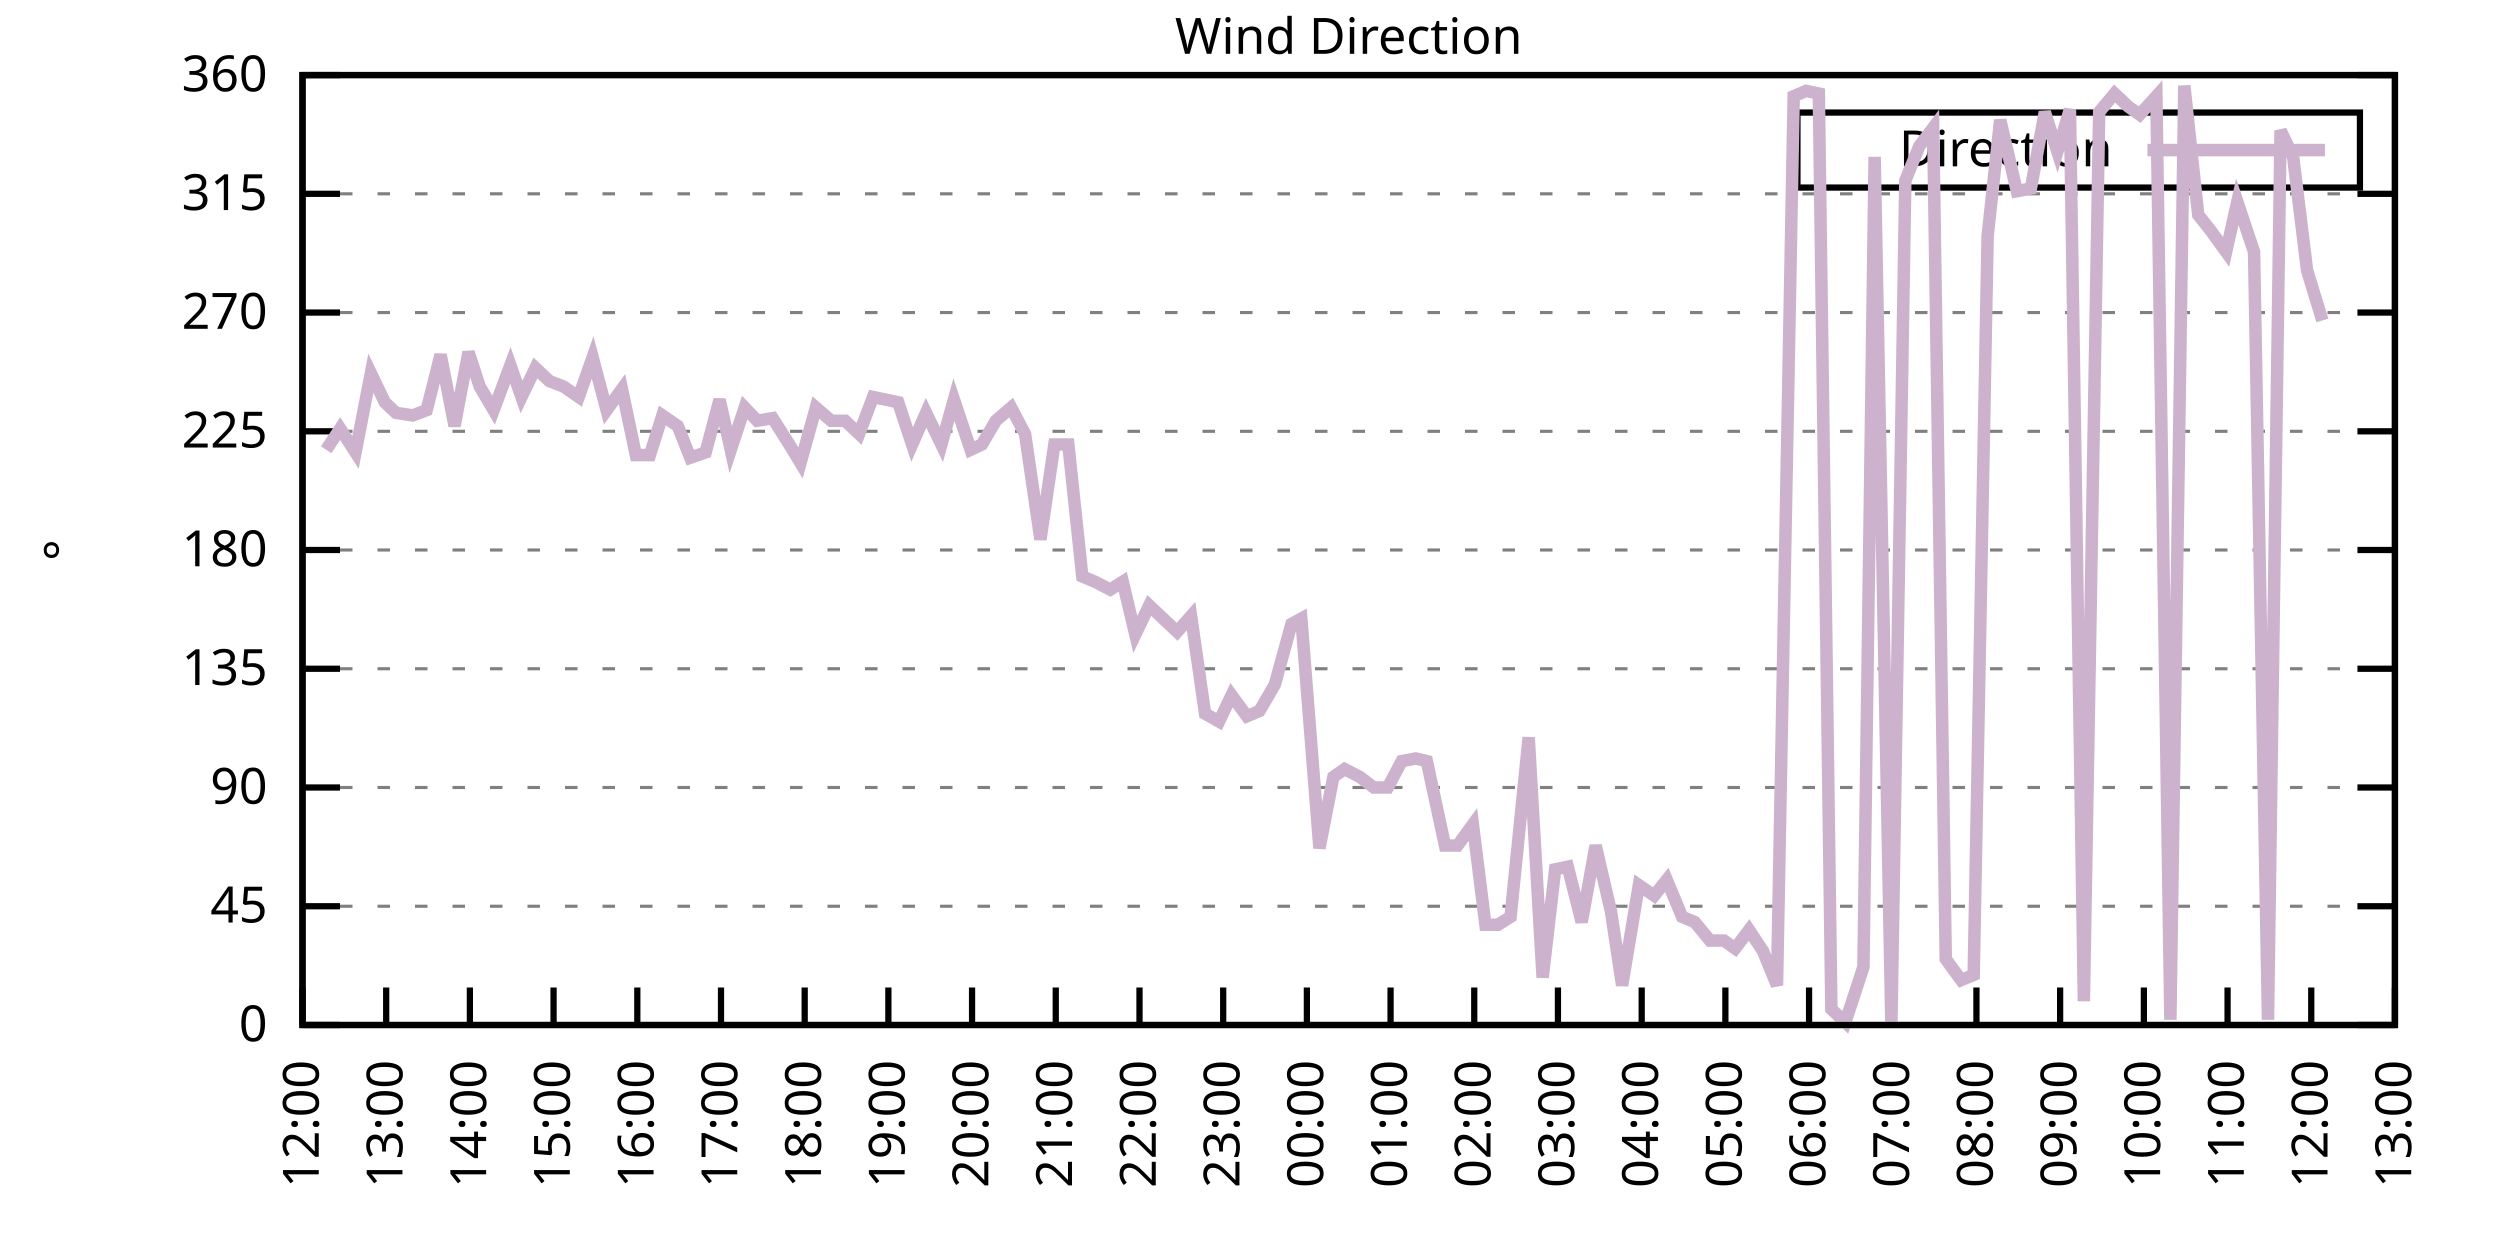
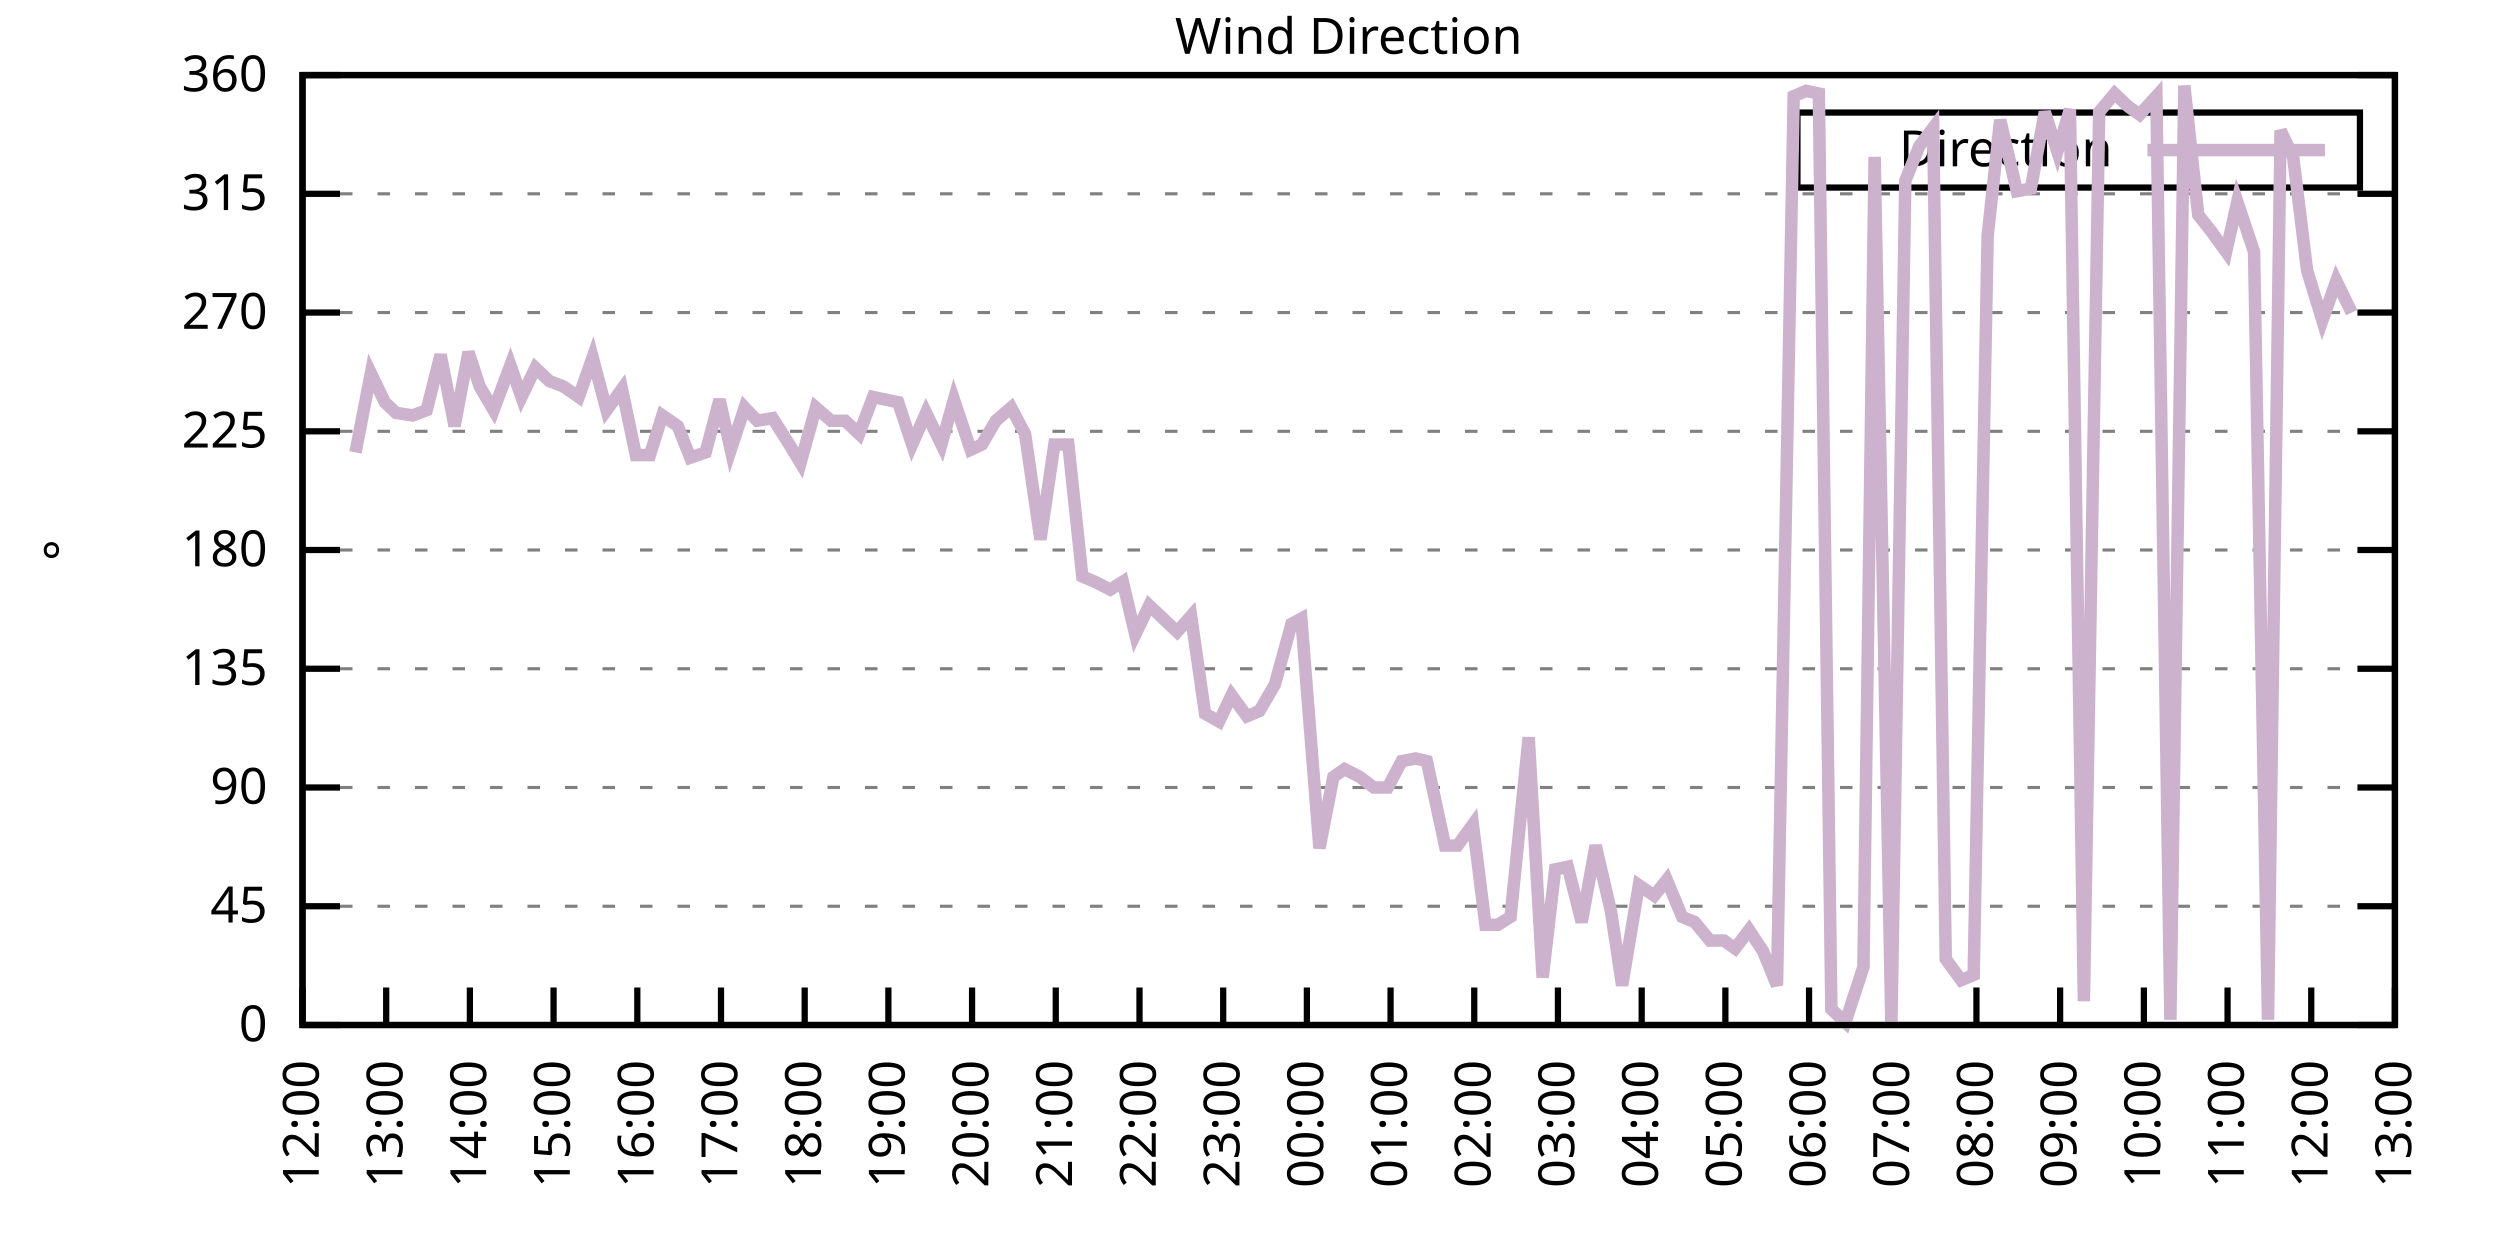
<svg xmlns="http://www.w3.org/2000/svg" xmlns:xlink="http://www.w3.org/1999/xlink" width="400" height="200" viewBox="0 0 400 200">
  <g id="gnuplot_canvas">
    <rect x="0" y="0" width="400" height="200" fill="none" />
    <defs>
      <circle id="gpDot" r="0.5" stroke-width="0.5" stroke="currentColor" />
      <path id="gpPt0" stroke-width="0.333" stroke="currentColor" d="M-1,0 h2 M0,-1 v2" />
      <path id="gpPt1" stroke-width="0.333" stroke="currentColor" d="M-1,-1 L1,1 M1,-1 L-1,1" />
      <path id="gpPt2" stroke-width="0.333" stroke="currentColor" d="M-1,0 L1,0 M0,-1 L0,1 M-1,-1 L1,1 M-1,1 L1,-1" />
      <rect id="gpPt3" stroke-width="0.333" stroke="currentColor" x="-1" y="-1" width="2" height="2" />
      <rect id="gpPt4" stroke-width="0.333" stroke="currentColor" fill="currentColor" x="-1" y="-1" width="2" height="2" />
      <circle id="gpPt5" stroke-width="0.333" stroke="currentColor" cx="0" cy="0" r="1" />
      <use xlink:href="#gpPt5" id="gpPt6" fill="currentColor" stroke="none" />
      <path id="gpPt7" stroke-width="0.333" stroke="currentColor" d="M0,-1.33 L-1.33,0.67 L1.33,0.67 z" />
      <use xlink:href="#gpPt7" id="gpPt8" fill="currentColor" stroke="none" />
      <use xlink:href="#gpPt7" id="gpPt9" stroke="currentColor" transform="rotate(180)" />
      <use xlink:href="#gpPt9" id="gpPt10" fill="currentColor" stroke="none" />
      <use xlink:href="#gpPt3" id="gpPt11" stroke="currentColor" transform="rotate(45)" />
      <use xlink:href="#gpPt11" id="gpPt12" fill="currentColor" stroke="none" />
      <path id="gpPt13" stroke-width="0.333" stroke="currentColor" d="M0,1.330 L1.265,0.411 L0.782,-1.067 L-0.782,-1.076 L-1.265,0.411 z" />
      <use xlink:href="#gpPt13" id="gpPt14" fill="currentColor" stroke="none" />
      <filter id="textbox" filterUnits="objectBoundingBox" x="0" y="0" height="1" width="1">
        <feFlood flood-color="white" flood-opacity="1" result="bgnd" />
        <feComposite in="SourceGraphic" in2="bgnd" operator="atop" />
      </filter>
      <filter id="greybox" filterUnits="objectBoundingBox" x="0" y="0" height="1" width="1">
        <feFlood flood-color="lightgrey" flood-opacity="1" result="grey" />
        <feComposite in="SourceGraphic" in2="grey" operator="atop" />
      </filter>
    </defs>
    <g fill="none" color="white" stroke="currentColor" stroke-width="1.00" stroke-linecap="butt" stroke-linejoin="miter">
</g>
    <g fill="none" color="black" stroke="currentColor" stroke-width="1.00" stroke-linecap="butt" stroke-linejoin="miter">
      <g stroke="none" shape-rendering="crispEdges">
        <polygon fill="rgb(255, 255, 255)" points="48.40,164.00 383.18,164.00 383.18,12.02 48.40,12.02 " />
      </g>
    </g>
    <g fill="none" color="black" stroke="currentColor" stroke-width="1.00" stroke-linecap="butt" stroke-linejoin="miter">
</g>
    <g fill="none" color="black" stroke="black" stroke-width="0.50" stroke-linecap="butt" stroke-linejoin="miter">
</g>
    <g fill="none" color="gray" stroke="currentColor" stroke-width="0.50" stroke-linecap="butt" stroke-linejoin="miter">
      <path stroke="gray" stroke-dasharray="2,4" class="gridline" d="M48.40,164.00 L383.19,164.00  " />
    </g>
    <g fill="none" color="gray" stroke="gray" stroke-width="1.00" stroke-linecap="butt" stroke-linejoin="miter">
</g>
    <g fill="none" color="black" stroke="currentColor" stroke-width="1.00" stroke-linecap="butt" stroke-linejoin="miter">
      <path stroke="black" d="M48.40,164.00 L54.40,164.00 M383.19,164.00 L377.19,164.00  " />
      <g transform="translate(42.80,166.60)" stroke="none" fill="black" font-family="Sans" font-size="8.00" text-anchor="end">
        <text>
          <tspan font-family="Sans"> 0</tspan>
        </text>
      </g>
    </g>
    <g fill="none" color="black" stroke="currentColor" stroke-width="1.00" stroke-linecap="butt" stroke-linejoin="miter">
</g>
    <g fill="none" color="black" stroke="black" stroke-width="0.50" stroke-linecap="butt" stroke-linejoin="miter">
</g>
    <g fill="none" color="gray" stroke="currentColor" stroke-width="0.50" stroke-linecap="butt" stroke-linejoin="miter">
      <path stroke="gray" stroke-dasharray="2,4" class="gridline" d="M48.40,145.00 L383.19,145.00  " />
    </g>
    <g fill="none" color="gray" stroke="gray" stroke-width="1.00" stroke-linecap="butt" stroke-linejoin="miter">
</g>
    <g fill="none" color="black" stroke="currentColor" stroke-width="1.00" stroke-linecap="butt" stroke-linejoin="miter">
      <path stroke="black" d="M48.40,145.00 L54.40,145.00 M383.19,145.00 L377.19,145.00  " />
      <g transform="translate(42.80,147.60)" stroke="none" fill="black" font-family="Sans" font-size="8.00" text-anchor="end">
        <text>
          <tspan font-family="Sans"> 45</tspan>
        </text>
      </g>
    </g>
    <g fill="none" color="black" stroke="currentColor" stroke-width="1.00" stroke-linecap="butt" stroke-linejoin="miter">
</g>
    <g fill="none" color="black" stroke="black" stroke-width="0.50" stroke-linecap="butt" stroke-linejoin="miter">
</g>
    <g fill="none" color="gray" stroke="currentColor" stroke-width="0.50" stroke-linecap="butt" stroke-linejoin="miter">
      <path stroke="gray" stroke-dasharray="2,4" class="gridline" d="M48.40,126.00 L383.19,126.00  " />
    </g>
    <g fill="none" color="gray" stroke="gray" stroke-width="1.00" stroke-linecap="butt" stroke-linejoin="miter">
</g>
    <g fill="none" color="black" stroke="currentColor" stroke-width="1.00" stroke-linecap="butt" stroke-linejoin="miter">
      <path stroke="black" d="M48.40,126.00 L54.40,126.00 M383.19,126.00 L377.19,126.00  " />
      <g transform="translate(42.80,128.60)" stroke="none" fill="black" font-family="Sans" font-size="8.00" text-anchor="end">
        <text>
          <tspan font-family="Sans"> 90</tspan>
        </text>
      </g>
    </g>
    <g fill="none" color="black" stroke="currentColor" stroke-width="1.00" stroke-linecap="butt" stroke-linejoin="miter">
</g>
    <g fill="none" color="black" stroke="black" stroke-width="0.50" stroke-linecap="butt" stroke-linejoin="miter">
</g>
    <g fill="none" color="gray" stroke="currentColor" stroke-width="0.50" stroke-linecap="butt" stroke-linejoin="miter">
      <path stroke="gray" stroke-dasharray="2,4" class="gridline" d="M48.40,107.00 L383.19,107.00  " />
    </g>
    <g fill="none" color="gray" stroke="gray" stroke-width="1.00" stroke-linecap="butt" stroke-linejoin="miter">
</g>
    <g fill="none" color="black" stroke="currentColor" stroke-width="1.00" stroke-linecap="butt" stroke-linejoin="miter">
      <path stroke="black" d="M48.40,107.00 L54.40,107.00 M383.19,107.00 L377.19,107.00  " />
      <g transform="translate(42.80,109.60)" stroke="none" fill="black" font-family="Sans" font-size="8.00" text-anchor="end">
        <text>
          <tspan font-family="Sans"> 135</tspan>
        </text>
      </g>
    </g>
    <g fill="none" color="black" stroke="currentColor" stroke-width="1.00" stroke-linecap="butt" stroke-linejoin="miter">
</g>
    <g fill="none" color="black" stroke="black" stroke-width="0.50" stroke-linecap="butt" stroke-linejoin="miter">
</g>
    <g fill="none" color="gray" stroke="currentColor" stroke-width="0.50" stroke-linecap="butt" stroke-linejoin="miter">
      <path stroke="gray" stroke-dasharray="2,4" class="gridline" d="M48.40,88.00 L383.19,88.00  " />
    </g>
    <g fill="none" color="gray" stroke="gray" stroke-width="1.00" stroke-linecap="butt" stroke-linejoin="miter">
</g>
    <g fill="none" color="black" stroke="currentColor" stroke-width="1.00" stroke-linecap="butt" stroke-linejoin="miter">
      <path stroke="black" d="M48.40,88.00 L54.40,88.00 M383.19,88.00 L377.19,88.00  " />
      <g transform="translate(42.80,90.60)" stroke="none" fill="black" font-family="Sans" font-size="8.00" text-anchor="end">
        <text>
          <tspan font-family="Sans"> 180</tspan>
        </text>
      </g>
    </g>
    <g fill="none" color="black" stroke="currentColor" stroke-width="1.00" stroke-linecap="butt" stroke-linejoin="miter">
</g>
    <g fill="none" color="black" stroke="black" stroke-width="0.50" stroke-linecap="butt" stroke-linejoin="miter">
</g>
    <g fill="none" color="gray" stroke="currentColor" stroke-width="0.50" stroke-linecap="butt" stroke-linejoin="miter">
      <path stroke="gray" stroke-dasharray="2,4" class="gridline" d="M48.40,69.01 L383.19,69.01  " />
    </g>
    <g fill="none" color="gray" stroke="gray" stroke-width="1.00" stroke-linecap="butt" stroke-linejoin="miter">
</g>
    <g fill="none" color="black" stroke="currentColor" stroke-width="1.00" stroke-linecap="butt" stroke-linejoin="miter">
      <path stroke="black" d="M48.40,69.01 L54.40,69.01 M383.19,69.01 L377.19,69.01  " />
      <g transform="translate(42.80,71.61)" stroke="none" fill="black" font-family="Sans" font-size="8.00" text-anchor="end">
        <text>
          <tspan font-family="Sans"> 225</tspan>
        </text>
      </g>
    </g>
    <g fill="none" color="black" stroke="currentColor" stroke-width="1.00" stroke-linecap="butt" stroke-linejoin="miter">
</g>
    <g fill="none" color="black" stroke="black" stroke-width="0.50" stroke-linecap="butt" stroke-linejoin="miter">
</g>
    <g fill="none" color="gray" stroke="currentColor" stroke-width="0.50" stroke-linecap="butt" stroke-linejoin="miter">
      <path stroke="gray" stroke-dasharray="2,4" class="gridline" d="M48.40,50.01 L383.19,50.01  " />
    </g>
    <g fill="none" color="gray" stroke="gray" stroke-width="1.00" stroke-linecap="butt" stroke-linejoin="miter">
</g>
    <g fill="none" color="black" stroke="currentColor" stroke-width="1.00" stroke-linecap="butt" stroke-linejoin="miter">
      <path stroke="black" d="M48.40,50.01 L54.40,50.01 M383.19,50.01 L377.19,50.01  " />
      <g transform="translate(42.80,52.61)" stroke="none" fill="black" font-family="Sans" font-size="8.00" text-anchor="end">
        <text>
          <tspan font-family="Sans"> 270</tspan>
        </text>
      </g>
    </g>
    <g fill="none" color="black" stroke="currentColor" stroke-width="1.00" stroke-linecap="butt" stroke-linejoin="miter">
</g>
    <g fill="none" color="black" stroke="black" stroke-width="0.50" stroke-linecap="butt" stroke-linejoin="miter">
</g>
    <g fill="none" color="gray" stroke="currentColor" stroke-width="0.50" stroke-linecap="butt" stroke-linejoin="miter">
      <path stroke="gray" stroke-dasharray="2,4" class="gridline" d="M48.40,31.01 L383.19,31.01  " />
    </g>
    <g fill="none" color="gray" stroke="gray" stroke-width="1.00" stroke-linecap="butt" stroke-linejoin="miter">
</g>
    <g fill="none" color="black" stroke="currentColor" stroke-width="1.00" stroke-linecap="butt" stroke-linejoin="miter">
      <path stroke="black" d="M48.40,31.01 L54.40,31.01 M383.19,31.01 L377.19,31.01  " />
      <g transform="translate(42.80,33.61)" stroke="none" fill="black" font-family="Sans" font-size="8.00" text-anchor="end">
        <text>
          <tspan font-family="Sans"> 315</tspan>
        </text>
      </g>
    </g>
    <g fill="none" color="black" stroke="currentColor" stroke-width="1.00" stroke-linecap="butt" stroke-linejoin="miter">
</g>
    <g fill="none" color="black" stroke="black" stroke-width="0.50" stroke-linecap="butt" stroke-linejoin="miter">
</g>
    <g fill="none" color="gray" stroke="currentColor" stroke-width="0.50" stroke-linecap="butt" stroke-linejoin="miter">
      <path stroke="gray" stroke-dasharray="2,4" class="gridline" d="M48.40,12.01 L383.19,12.01  " />
    </g>
    <g fill="none" color="gray" stroke="gray" stroke-width="1.00" stroke-linecap="butt" stroke-linejoin="miter">
</g>
    <g fill="none" color="black" stroke="currentColor" stroke-width="1.00" stroke-linecap="butt" stroke-linejoin="miter">
      <path stroke="black" d="M48.40,12.01 L54.40,12.01 M383.19,12.01 L377.19,12.01  " />
      <g transform="translate(42.80,14.61)" stroke="none" fill="black" font-family="Sans" font-size="8.00" text-anchor="end">
        <text>
          <tspan font-family="Sans"> 360</tspan>
        </text>
      </g>
    </g>
    <g fill="none" color="black" stroke="currentColor" stroke-width="1.00" stroke-linecap="butt" stroke-linejoin="miter">
      <path stroke="black" d="M48.40,164.00 L48.40,158.00  " />
      <g transform="translate(51.00,169.60) rotate(270.00)" stroke="none" fill="black" font-family="Sans" font-size="8.00" text-anchor="end">
        <text>
          <tspan font-family="Sans">12:00</tspan>
        </text>
      </g>
    </g>
    <g fill="none" color="black" stroke="currentColor" stroke-width="1.00" stroke-linecap="butt" stroke-linejoin="miter">
      <path stroke="black" d="M61.79,164.00 L61.79,158.00  " />
      <g transform="translate(64.39,169.60) rotate(270.00)" stroke="none" fill="black" font-family="Sans" font-size="8.00" text-anchor="end">
        <text>
          <tspan font-family="Sans">13:00</tspan>
        </text>
      </g>
    </g>
    <g fill="none" color="black" stroke="currentColor" stroke-width="1.00" stroke-linecap="butt" stroke-linejoin="miter">
      <path stroke="black" d="M75.18,164.00 L75.18,158.00  " />
      <g transform="translate(77.78,169.60) rotate(270.00)" stroke="none" fill="black" font-family="Sans" font-size="8.00" text-anchor="end">
        <text>
          <tspan font-family="Sans">14:00</tspan>
        </text>
      </g>
    </g>
    <g fill="none" color="black" stroke="currentColor" stroke-width="1.00" stroke-linecap="butt" stroke-linejoin="miter">
      <path stroke="black" d="M88.57,164.00 L88.57,158.00  " />
      <g transform="translate(91.17,169.60) rotate(270.00)" stroke="none" fill="black" font-family="Sans" font-size="8.00" text-anchor="end">
        <text>
          <tspan font-family="Sans">15:00</tspan>
        </text>
      </g>
    </g>
    <g fill="none" color="black" stroke="currentColor" stroke-width="1.00" stroke-linecap="butt" stroke-linejoin="miter">
      <path stroke="black" d="M101.97,164.00 L101.97,158.00  " />
      <g transform="translate(104.57,169.60) rotate(270.00)" stroke="none" fill="black" font-family="Sans" font-size="8.00" text-anchor="end">
        <text>
          <tspan font-family="Sans">16:00</tspan>
        </text>
      </g>
    </g>
    <g fill="none" color="black" stroke="currentColor" stroke-width="1.00" stroke-linecap="butt" stroke-linejoin="miter">
      <path stroke="black" d="M115.36,164.00 L115.36,158.00  " />
      <g transform="translate(117.96,169.60) rotate(270.00)" stroke="none" fill="black" font-family="Sans" font-size="8.00" text-anchor="end">
        <text>
          <tspan font-family="Sans">17:00</tspan>
        </text>
      </g>
    </g>
    <g fill="none" color="black" stroke="currentColor" stroke-width="1.00" stroke-linecap="butt" stroke-linejoin="miter">
      <path stroke="black" d="M128.75,164.00 L128.75,158.00  " />
      <g transform="translate(131.35,169.60) rotate(270.00)" stroke="none" fill="black" font-family="Sans" font-size="8.00" text-anchor="end">
        <text>
          <tspan font-family="Sans">18:00</tspan>
        </text>
      </g>
    </g>
    <g fill="none" color="black" stroke="currentColor" stroke-width="1.00" stroke-linecap="butt" stroke-linejoin="miter">
      <path stroke="black" d="M142.14,164.00 L142.14,158.00  " />
      <g transform="translate(144.74,169.60) rotate(270.00)" stroke="none" fill="black" font-family="Sans" font-size="8.00" text-anchor="end">
        <text>
          <tspan font-family="Sans">19:00</tspan>
        </text>
      </g>
    </g>
    <g fill="none" color="black" stroke="currentColor" stroke-width="1.00" stroke-linecap="butt" stroke-linejoin="miter">
      <path stroke="black" d="M155.53,164.00 L155.53,158.00  " />
      <g transform="translate(158.13,169.60) rotate(270.00)" stroke="none" fill="black" font-family="Sans" font-size="8.00" text-anchor="end">
        <text>
          <tspan font-family="Sans">20:00</tspan>
        </text>
      </g>
    </g>
    <g fill="none" color="black" stroke="currentColor" stroke-width="1.00" stroke-linecap="butt" stroke-linejoin="miter">
      <path stroke="black" d="M168.92,164.00 L168.92,158.00  " />
      <g transform="translate(171.52,169.60) rotate(270.00)" stroke="none" fill="black" font-family="Sans" font-size="8.00" text-anchor="end">
        <text>
          <tspan font-family="Sans">21:00</tspan>
        </text>
      </g>
    </g>
    <g fill="none" color="black" stroke="currentColor" stroke-width="1.00" stroke-linecap="butt" stroke-linejoin="miter">
      <path stroke="black" d="M182.32,164.00 L182.32,158.00  " />
      <g transform="translate(184.92,169.60) rotate(270.00)" stroke="none" fill="black" font-family="Sans" font-size="8.00" text-anchor="end">
        <text>
          <tspan font-family="Sans">22:00</tspan>
        </text>
      </g>
    </g>
    <g fill="none" color="black" stroke="currentColor" stroke-width="1.00" stroke-linecap="butt" stroke-linejoin="miter">
      <path stroke="black" d="M195.71,164.00 L195.71,158.00  " />
      <g transform="translate(198.31,169.60) rotate(270.00)" stroke="none" fill="black" font-family="Sans" font-size="8.00" text-anchor="end">
        <text>
          <tspan font-family="Sans">23:00</tspan>
        </text>
      </g>
    </g>
    <g fill="none" color="black" stroke="currentColor" stroke-width="1.00" stroke-linecap="butt" stroke-linejoin="miter">
      <path stroke="black" d="M209.10,164.00 L209.10,158.00  " />
      <g transform="translate(211.70,169.60) rotate(270.00)" stroke="none" fill="black" font-family="Sans" font-size="8.00" text-anchor="end">
        <text>
          <tspan font-family="Sans">00:00</tspan>
        </text>
      </g>
    </g>
    <g fill="none" color="black" stroke="currentColor" stroke-width="1.00" stroke-linecap="butt" stroke-linejoin="miter">
      <path stroke="black" d="M222.49,164.00 L222.49,158.00  " />
      <g transform="translate(225.09,169.60) rotate(270.00)" stroke="none" fill="black" font-family="Sans" font-size="8.00" text-anchor="end">
        <text>
          <tspan font-family="Sans">01:00</tspan>
        </text>
      </g>
    </g>
    <g fill="none" color="black" stroke="currentColor" stroke-width="1.00" stroke-linecap="butt" stroke-linejoin="miter">
      <path stroke="black" d="M235.88,164.00 L235.88,158.00  " />
      <g transform="translate(238.48,169.60) rotate(270.00)" stroke="none" fill="black" font-family="Sans" font-size="8.00" text-anchor="end">
        <text>
          <tspan font-family="Sans">02:00</tspan>
        </text>
      </g>
    </g>
    <g fill="none" color="black" stroke="currentColor" stroke-width="1.00" stroke-linecap="butt" stroke-linejoin="miter">
      <path stroke="black" d="M249.27,164.00 L249.27,158.00  " />
      <g transform="translate(251.87,169.60) rotate(270.00)" stroke="none" fill="black" font-family="Sans" font-size="8.00" text-anchor="end">
        <text>
          <tspan font-family="Sans">03:00</tspan>
        </text>
      </g>
    </g>
    <g fill="none" color="black" stroke="currentColor" stroke-width="1.00" stroke-linecap="butt" stroke-linejoin="miter">
      <path stroke="black" d="M262.67,164.00 L262.67,158.00  " />
      <g transform="translate(265.27,169.60) rotate(270.00)" stroke="none" fill="black" font-family="Sans" font-size="8.00" text-anchor="end">
        <text>
          <tspan font-family="Sans">04:00</tspan>
        </text>
      </g>
    </g>
    <g fill="none" color="black" stroke="currentColor" stroke-width="1.00" stroke-linecap="butt" stroke-linejoin="miter">
      <path stroke="black" d="M276.06,164.00 L276.06,158.00  " />
      <g transform="translate(278.66,169.60) rotate(270.00)" stroke="none" fill="black" font-family="Sans" font-size="8.00" text-anchor="end">
        <text>
          <tspan font-family="Sans">05:00</tspan>
        </text>
      </g>
    </g>
    <g fill="none" color="black" stroke="currentColor" stroke-width="1.00" stroke-linecap="butt" stroke-linejoin="miter">
      <path stroke="black" d="M289.45,164.00 L289.45,158.00  " />
      <g transform="translate(292.05,169.60) rotate(270.00)" stroke="none" fill="black" font-family="Sans" font-size="8.00" text-anchor="end">
        <text>
          <tspan font-family="Sans">06:00</tspan>
        </text>
      </g>
    </g>
    <g fill="none" color="black" stroke="currentColor" stroke-width="1.00" stroke-linecap="butt" stroke-linejoin="miter">
      <path stroke="black" d="M302.84,164.00 L302.84,158.00  " />
      <g transform="translate(305.44,169.60) rotate(270.00)" stroke="none" fill="black" font-family="Sans" font-size="8.00" text-anchor="end">
        <text>
          <tspan font-family="Sans">07:00</tspan>
        </text>
      </g>
    </g>
    <g fill="none" color="black" stroke="currentColor" stroke-width="1.00" stroke-linecap="butt" stroke-linejoin="miter">
      <path stroke="black" d="M316.23,164.00 L316.23,158.00  " />
      <g transform="translate(318.83,169.60) rotate(270.00)" stroke="none" fill="black" font-family="Sans" font-size="8.00" text-anchor="end">
        <text>
          <tspan font-family="Sans">08:00</tspan>
        </text>
      </g>
    </g>
    <g fill="none" color="black" stroke="currentColor" stroke-width="1.00" stroke-linecap="butt" stroke-linejoin="miter">
      <path stroke="black" d="M329.62,164.00 L329.62,158.00  " />
      <g transform="translate(332.22,169.60) rotate(270.00)" stroke="none" fill="black" font-family="Sans" font-size="8.00" text-anchor="end">
        <text>
          <tspan font-family="Sans">09:00</tspan>
        </text>
      </g>
    </g>
    <g fill="none" color="black" stroke="currentColor" stroke-width="1.00" stroke-linecap="butt" stroke-linejoin="miter">
      <path stroke="black" d="M343.02,164.00 L343.02,158.00  " />
      <g transform="translate(345.62,169.60) rotate(270.00)" stroke="none" fill="black" font-family="Sans" font-size="8.00" text-anchor="end">
        <text>
          <tspan font-family="Sans">10:00</tspan>
        </text>
      </g>
    </g>
    <g fill="none" color="black" stroke="currentColor" stroke-width="1.00" stroke-linecap="butt" stroke-linejoin="miter">
      <path stroke="black" d="M356.41,164.00 L356.41,158.00  " />
      <g transform="translate(359.01,169.60) rotate(270.00)" stroke="none" fill="black" font-family="Sans" font-size="8.00" text-anchor="end">
        <text>
          <tspan font-family="Sans">11:00</tspan>
        </text>
      </g>
    </g>
    <g fill="none" color="black" stroke="currentColor" stroke-width="1.00" stroke-linecap="butt" stroke-linejoin="miter">
      <path stroke="black" d="M369.80,164.00 L369.80,158.00  " />
      <g transform="translate(372.40,169.60) rotate(270.00)" stroke="none" fill="black" font-family="Sans" font-size="8.00" text-anchor="end">
        <text>
          <tspan font-family="Sans">12:00</tspan>
        </text>
      </g>
    </g>
    <g fill="none" color="black" stroke="currentColor" stroke-width="1.00" stroke-linecap="butt" stroke-linejoin="miter">
      <path stroke="black" d="M383.19,164.00 L383.19,158.00  " />
      <g transform="translate(385.79,169.60) rotate(270.00)" stroke="none" fill="black" font-family="Sans" font-size="8.00" text-anchor="end">
        <text>
          <tspan font-family="Sans">13:00</tspan>
        </text>
      </g>
    </g>
    <g fill="none" color="black" stroke="currentColor" stroke-width="1.00" stroke-linecap="butt" stroke-linejoin="miter">
</g>
    <g fill="none" color="black" stroke="currentColor" stroke-width="1.00" stroke-linecap="butt" stroke-linejoin="miter">
      <path stroke="black" d="M48.40,12.01 L48.40,164.00 L383.19,164.00 L383.19,12.01 L48.40,12.01 Z  " />
    </g>
    <g fill="none" color="black" stroke="currentColor" stroke-width="1.00" stroke-linecap="butt" stroke-linejoin="miter">
</g>
    <g fill="none" color="black" stroke="currentColor" stroke-width="1.00" stroke-linecap="butt" stroke-linejoin="miter">
      <path stroke="black" d="M287.59,30.01 L287.59,18.01 L377.59,18.01 L377.59,30.01 L287.59,30.01 Z  " />
    </g>
    <g id="Wind_direction_plot_1">
      <g fill="none" color="white" stroke="black" stroke-width="2.00" stroke-linecap="butt" stroke-linejoin="miter">
</g>
      <g fill="none" color="black" stroke="currentColor" stroke-width="2.00" stroke-linecap="butt" stroke-linejoin="miter">
        <g transform="translate(337.99,26.61)" stroke="none" fill="black" font-family="Sans" font-size="8.00" text-anchor="end">
          <text>
            <tspan font-family="Sans">Direction</tspan>
          </text>
        </g>
      </g>
      <g fill="none" color="black" stroke="currentColor" stroke-width="2.00" stroke-linecap="butt" stroke-linejoin="miter">
-         <path stroke="rgb(204, 178, 204)" d="M343.59,24.01 L371.99,24.01 M52.19,71.96 L54.43,68.58 L56.88,72.38 L59.34,59.72 L61.57,64.36 L63.35,66.05   L66.03,66.47 L68.26,65.63 L70.50,56.76 L72.73,68.16 L74.96,56.34 L76.75,61.83 L78.98,65.63 L81.66,58.45   L83.44,63.52 L85.67,58.87 L87.91,60.98 L90.14,61.83 L92.59,63.52 L94.82,57.18 L97.06,65.63 L99.51,62.25   L101.74,72.81 L103.98,72.81 L105.98,66.47 L108.44,68.16 L110.45,73.23 L112.90,72.38 L115.13,63.94 L116.92,71.96   L119.15,65.21 L121.16,67.32 L123.62,66.90 L126.29,71.12 L128.08,74.07 L130.54,65.21 L132.99,67.32 L135.22,67.32   L137.45,69.43 L139.69,63.52 L143.70,64.36 L145.94,71.12 L148.17,66.05 L150.62,71.12 L152.63,63.94 L155.31,71.96   L157.10,71.12 L159.33,67.32 L161.78,65.21 L164.01,69.43 L166.47,86.32 L168.70,71.12 L170.93,71.12 L173.17,92.23   L175.17,93.07 L177.63,94.34 L179.64,93.07 L181.65,101.52 L183.88,96.87 L186.11,98.98 L188.34,101.09 L190.57,98.56   L192.81,114.18 L195.04,115.45 L197.05,111.23 L199.50,114.60 L201.51,113.76 L203.97,109.54 L206.64,99.83 L208.21,98.98   L211.11,135.71 L213.34,124.31 L215.13,123.05 L217.58,124.31 L219.81,126.00 L222.04,126.00 L224.28,121.78 L226.51,121.36   L228.29,121.78 L231.20,135.29 L233.20,135.29 L235.66,131.91 L237.67,147.96 L239.68,147.96 L241.69,146.69 L244.59,117.98   L246.82,156.40 L248.83,139.09 L250.84,138.67 L253.07,147.53 L255.30,135.29 L257.76,145.85 L259.54,157.67 L262.22,141.62   L264.67,143.31 L266.68,140.78 L269.14,146.69 L271.15,147.53 L273.60,150.49 L275.83,150.49 L277.62,151.76 L279.85,148.80   L282.08,152.18 L284.32,157.67 L286.99,15.39 L289.00,14.54 L291.01,14.97 L293.02,161.47 L295.25,163.58 L298.15,154.71   L299.94,25.10 L302.62,164.00 L304.85,28.90 L307.08,23.41 L309.31,20.45 L311.32,153.45 L313.78,156.82 L315.79,155.98   L318.02,37.76 L320.03,19.19 L322.70,30.59 L324.94,30.16 L327.17,17.92 L329.18,24.25 L331.19,17.50 L333.42,160.20   L335.87,17.92 L338.33,14.97 L340.56,17.08 L342.35,18.34 L345.02,15.39 L347.26,163.16 L349.49,13.70 L351.72,34.39   L353.73,36.92 L356.18,40.30 L357.97,32.28 L360.65,40.30 L362.88,163.16 L364.89,20.88 L366.90,25.10 L369.13,43.25   L371.58,51.27  " />
+         <path stroke="rgb(204, 178, 204)" d="M343.59,24.01 L371.99,24.01 M56.88,72.38 L59.34,59.72 L61.57,64.36 L63.35,66.05 L66.03,66.47 L68.26,65.63   L70.50,56.76 L72.73,68.16 L74.96,56.34 L76.75,61.83 L78.98,65.63 L81.66,58.45 L83.44,63.52 L85.67,58.87   L87.91,60.98 L90.14,61.83 L92.59,63.52 L94.82,57.18 L97.06,65.63 L99.51,62.25 L101.74,72.81 L103.98,72.81   L105.98,66.47 L108.44,68.16 L110.45,73.23 L112.90,72.38 L115.13,63.94 L116.92,71.96 L119.15,65.21 L121.16,67.32   L123.62,66.90 L126.29,71.12 L128.08,74.07 L130.54,65.21 L132.99,67.32 L135.22,67.32 L137.45,69.43 L139.69,63.52   L143.70,64.36 L145.94,71.12 L148.17,66.05 L150.62,71.12 L152.63,63.94 L155.31,71.96 L157.10,71.12 L159.33,67.32   L161.78,65.21 L164.01,69.43 L166.47,86.32 L168.70,71.12 L170.93,71.12 L173.17,92.23 L175.17,93.07 L177.63,94.34   L179.64,93.07 L181.65,101.52 L183.88,96.87 L186.11,98.98 L188.34,101.09 L190.57,98.56 L192.81,114.18 L195.04,115.45   L197.05,111.23 L199.50,114.60 L201.51,113.76 L203.97,109.54 L206.64,99.83 L208.21,98.98 L211.11,135.71 L213.34,124.31   L215.13,123.05 L217.58,124.31 L219.81,126.00 L222.04,126.00 L224.28,121.78 L226.51,121.36 L228.29,121.78 L231.20,135.29   L233.20,135.29 L235.66,131.91 L237.67,147.96 L239.68,147.96 L241.69,146.69 L244.59,117.98 L246.82,156.40 L248.83,139.09   L250.84,138.67 L253.07,147.53 L255.30,135.29 L257.76,145.85 L259.54,157.67 L262.22,141.62 L264.67,143.31 L266.68,140.78   L269.14,146.69 L271.15,147.53 L273.60,150.49 L275.83,150.49 L277.62,151.76 L279.85,148.80 L282.08,152.18 L284.32,157.67   L286.99,15.39 L289.00,14.54 L291.01,14.97 L293.02,161.47 L295.25,163.58 L298.15,154.71 L299.94,25.10 L302.62,164.00   L304.85,28.90 L307.08,23.41 L309.31,20.45 L311.32,153.45 L313.78,156.82 L315.79,155.98 L318.02,37.76 L320.03,19.19   L322.70,30.59 L324.94,30.16 L327.17,17.92 L329.18,24.25 L331.19,17.50 L333.42,160.20 L335.87,17.92 L338.33,14.97   L340.56,17.08 L342.35,18.34 L345.02,15.39 L347.26,163.16 L349.49,13.70 L351.72,34.39 L353.73,36.92 L356.18,40.30   L357.97,32.28 L360.65,40.30 L362.88,163.16 L364.89,20.88 L366.90,25.10 L369.13,43.25 L371.58,51.27 L373.82,44.94   L376.27,50.01  " />
      </g>
    </g>
    <g fill="none" color="black" stroke="currentColor" stroke-width="2.00" stroke-linecap="butt" stroke-linejoin="miter">
</g>
    <g fill="none" color="black" stroke="black" stroke-width="1.00" stroke-linecap="butt" stroke-linejoin="miter">
</g>
    <g fill="none" color="black" stroke="currentColor" stroke-width="1.00" stroke-linecap="butt" stroke-linejoin="miter">
      <path stroke="black" d="M48.40,12.01 L48.40,164.00 L383.19,164.00 L383.19,12.01 L48.40,12.01 Z  " />
      <g transform="translate(12.80,88.01) rotate(270.00)" stroke="none" fill="black" font-family="Sans" font-size="8.00" text-anchor="middle">
        <text>
          <tspan font-family="Sans">°</tspan>
        </text>
      </g>
    </g>
    <g fill="none" color="black" stroke="currentColor" stroke-width="1.00" stroke-linecap="butt" stroke-linejoin="miter">
</g>
    <g fill="none" color="black" stroke="currentColor" stroke-width="1.00" stroke-linecap="butt" stroke-linejoin="miter">
      <g transform="translate(215.79,8.61)" stroke="none" fill="black" font-family="Sans" font-size="8.00" text-anchor="middle">
        <text>
          <tspan font-family="Sans">Wind Direction</tspan>
        </text>
      </g>
    </g>
    <g fill="none" color="black" stroke="currentColor" stroke-width="1.00" stroke-linecap="butt" stroke-linejoin="miter">
</g>
  </g>
</svg>
